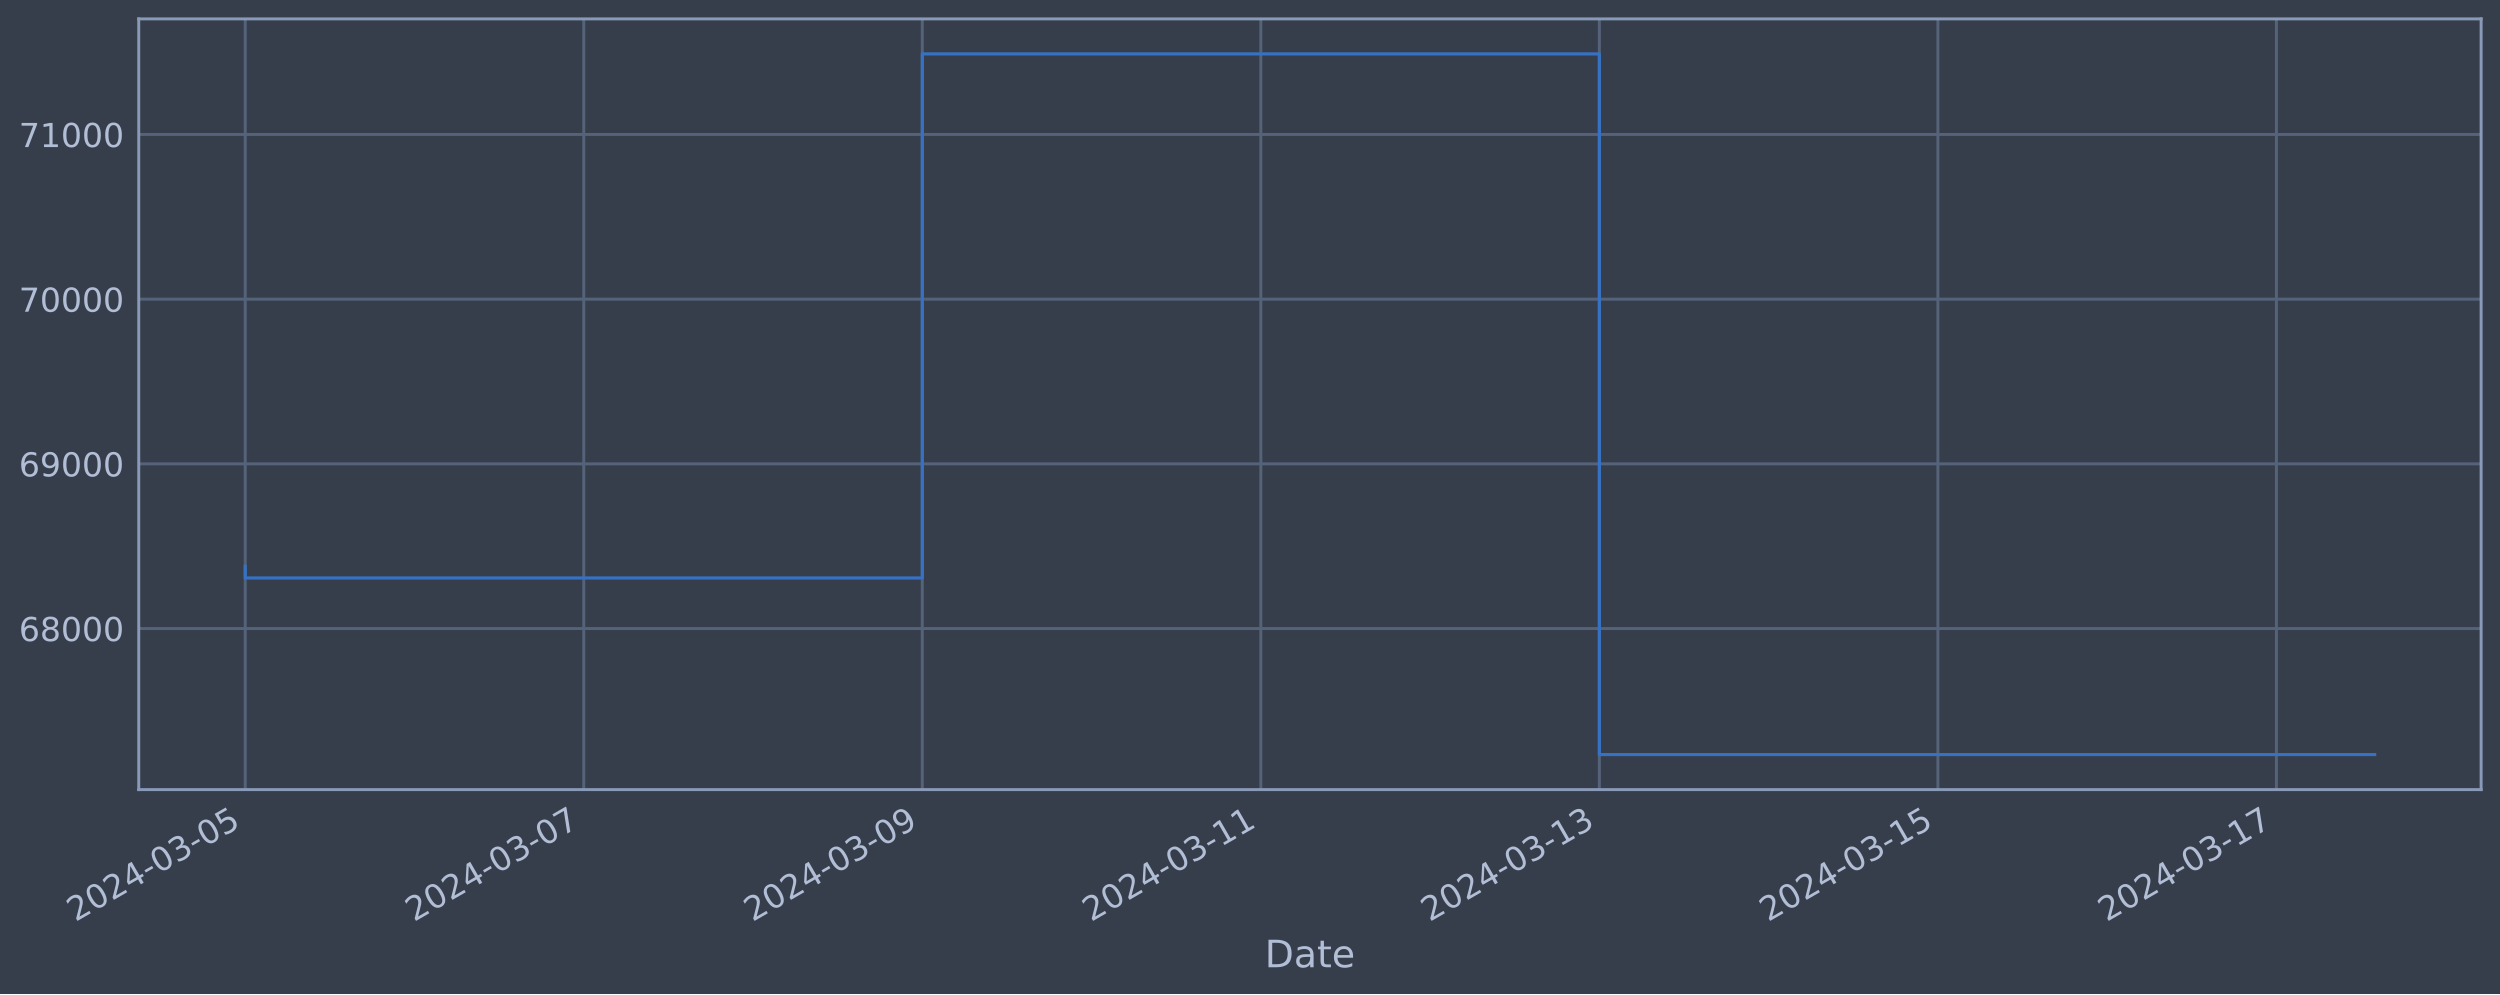
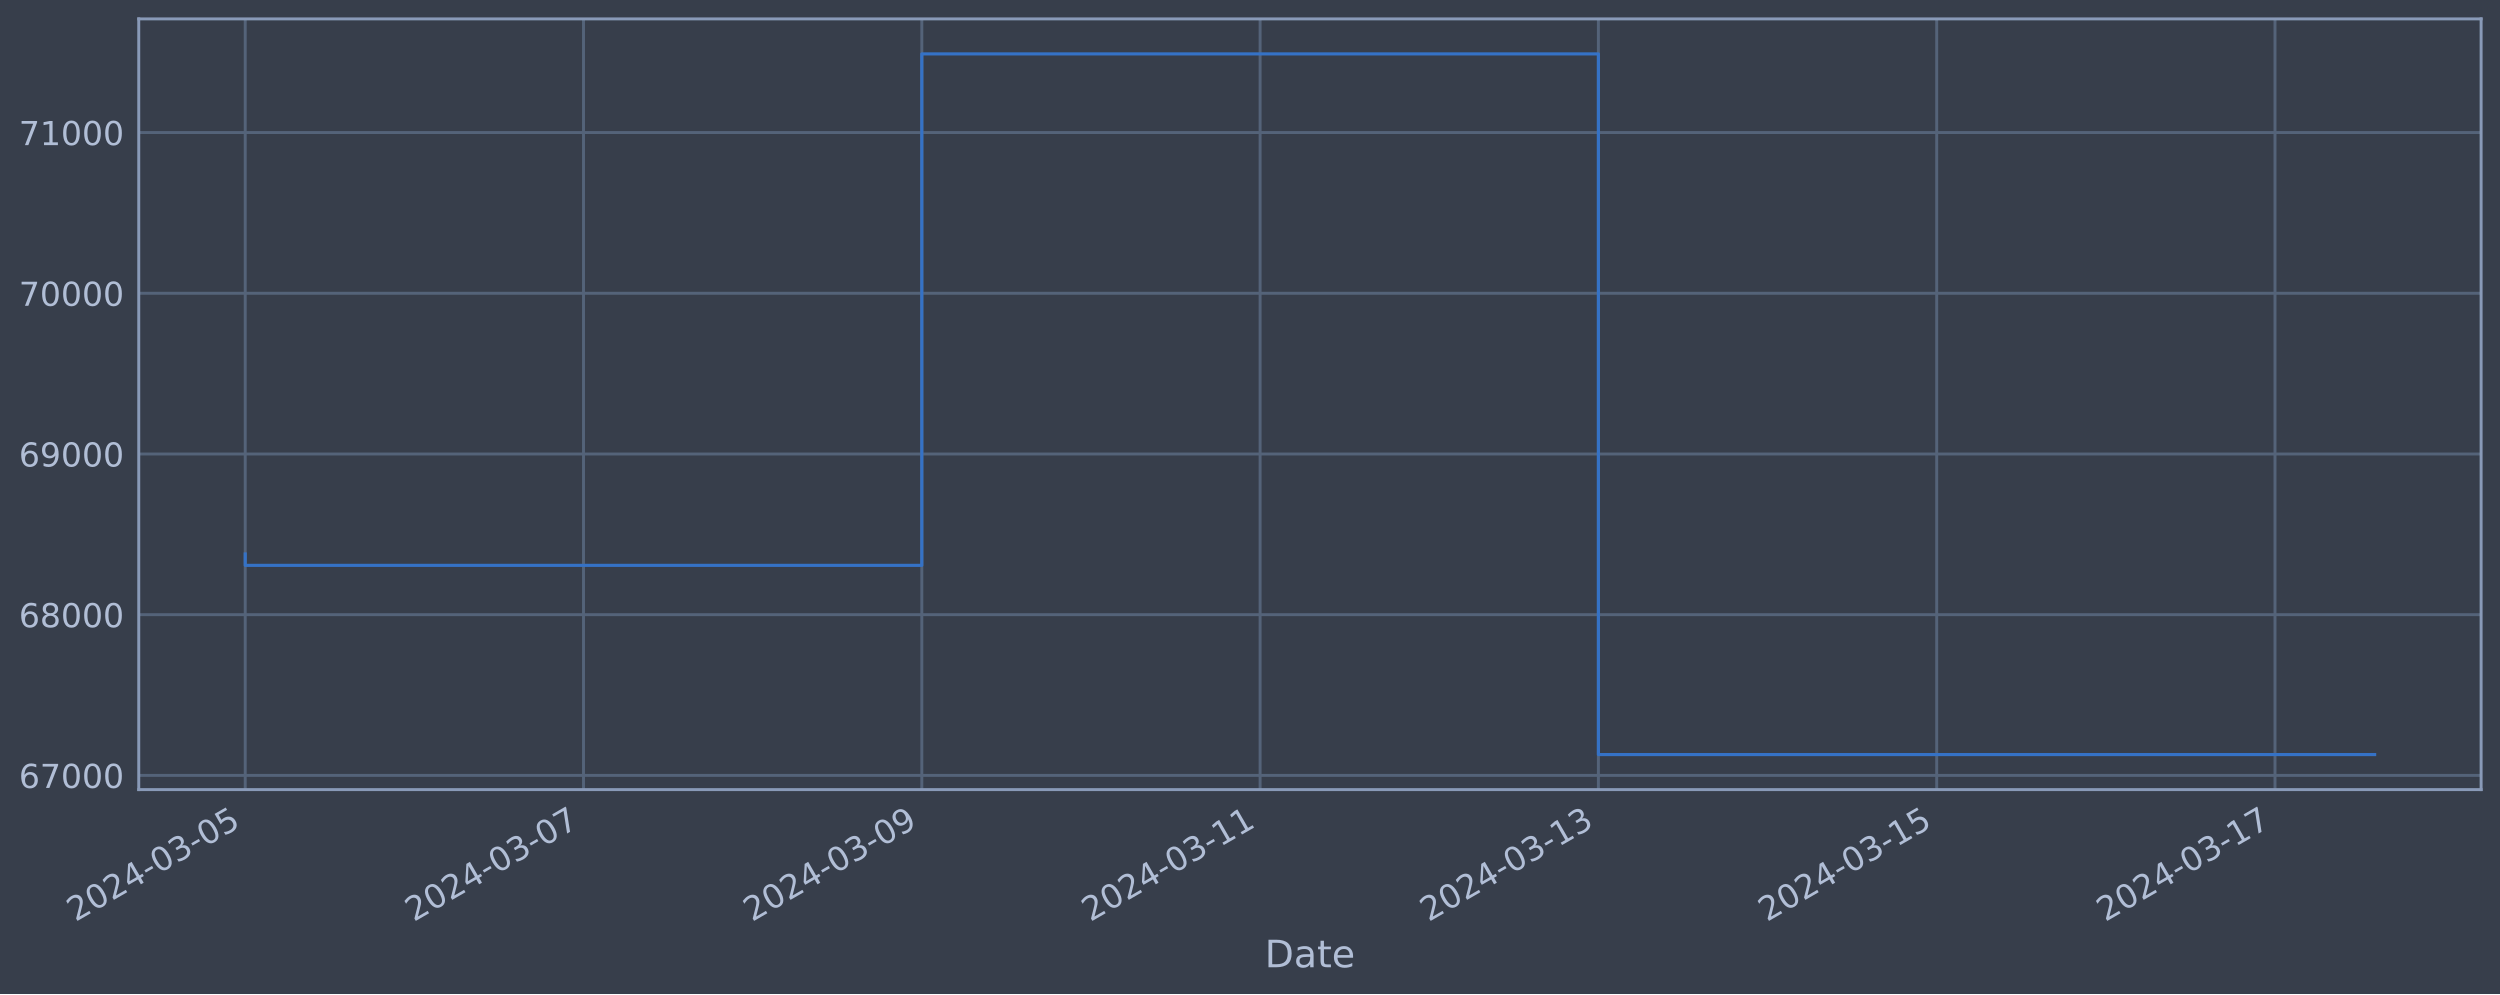
<svg xmlns="http://www.w3.org/2000/svg" xmlns:xlink="http://www.w3.org/1999/xlink" width="952.884pt" height="378.87pt" viewBox="0 0 952.884 378.87" version="1.1">
  <defs>
    <style type="text/css">*{stroke-linejoin: round; stroke-linecap: butt}</style>
  </defs>
  <g id="figure_1">
    <g id="patch_1">
      <path d="M 0 378.87  L 952.884 378.87  L 952.884 0  L 0 0  z " style="fill: #373e4b" />
    </g>
    <g id="axes_1">
      <g id="patch_2">
        <path d="M 52.884 300.96  L 945.684 300.96  L 945.684 7.2  L 52.884 7.2  z " style="fill: #373e4b" />
      </g>
      <g id="matplotlib.axis_1">
        <g id="xtick_1">
          <g id="line2d_1">
-             <path d="M 93.466 300.96  L 93.466 7.2  " clip-path="url(#p1df23224f8)" style="fill: none; stroke: #546379; stroke-width: 1.12; stroke-linecap: square" />
+             <path d="M 93.466 300.96  L 93.466 7.2  " clip-path="url(#p4d753470c3)" style="fill: none; stroke: #546379; stroke-width: 1.12; stroke-linecap: square" />
          </g>
          <g id="line2d_2" />
          <g id="text_1">
            <g style="fill: #b1bed6" transform="translate(28.74006 351.4642) rotate(-30) scale(0.126 -0.126)">
              <defs>
                <path id="DejaVuSans-32" d="M 1228 531  L 3431 531  L 3431 0  L 469 0  L 469 531  Q 828 903 1448 1529  Q 2069 2156 2228 2338  Q 2531 2678 2651 2914  Q 2772 3150 2772 3378  Q 2772 3750 2511 3984  Q 2250 4219 1831 4219  Q 1534 4219 1204 4116  Q 875 4013 500 3803  L 500 4441  Q 881 4594 1212 4672  Q 1544 4750 1819 4750  Q 2544 4750 2975 4387  Q 3406 4025 3406 3419  Q 3406 3131 3298 2873  Q 3191 2616 2906 2266  Q 2828 2175 2409 1742  Q 1991 1309 1228 531  z " transform="scale(0.015625)" />
                <path id="DejaVuSans-30" d="M 2034 4250  Q 1547 4250 1301 3770  Q 1056 3291 1056 2328  Q 1056 1369 1301 889  Q 1547 409 2034 409  Q 2525 409 2770 889  Q 3016 1369 3016 2328  Q 3016 3291 2770 3770  Q 2525 4250 2034 4250  z M 2034 4750  Q 2819 4750 3233 4129  Q 3647 3509 3647 2328  Q 3647 1150 3233 529  Q 2819 -91 2034 -91  Q 1250 -91 836 529  Q 422 1150 422 2328  Q 422 3509 836 4129  Q 1250 4750 2034 4750  z " transform="scale(0.015625)" />
                <path id="DejaVuSans-34" d="M 2419 4116  L 825 1625  L 2419 1625  L 2419 4116  z M 2253 4666  L 3047 4666  L 3047 1625  L 3713 1625  L 3713 1100  L 3047 1100  L 3047 0  L 2419 0  L 2419 1100  L 313 1100  L 313 1709  L 2253 4666  z " transform="scale(0.015625)" />
                <path id="DejaVuSans-2d" d="M 313 2009  L 1997 2009  L 1997 1497  L 313 1497  L 313 2009  z " transform="scale(0.015625)" />
                <path id="DejaVuSans-33" d="M 2597 2516  Q 3050 2419 3304 2112  Q 3559 1806 3559 1356  Q 3559 666 3084 287  Q 2609 -91 1734 -91  Q 1441 -91 1130 -33  Q 819 25 488 141  L 488 750  Q 750 597 1062 519  Q 1375 441 1716 441  Q 2309 441 2620 675  Q 2931 909 2931 1356  Q 2931 1769 2642 2001  Q 2353 2234 1838 2234  L 1294 2234  L 1294 2753  L 1863 2753  Q 2328 2753 2575 2939  Q 2822 3125 2822 3475  Q 2822 3834 2567 4026  Q 2313 4219 1838 4219  Q 1578 4219 1281 4162  Q 984 4106 628 3988  L 628 4550  Q 988 4650 1302 4700  Q 1616 4750 1894 4750  Q 2613 4750 3031 4423  Q 3450 4097 3450 3541  Q 3450 3153 3228 2886  Q 3006 2619 2597 2516  z " transform="scale(0.015625)" />
                <path id="DejaVuSans-35" d="M 691 4666  L 3169 4666  L 3169 4134  L 1269 4134  L 1269 2991  Q 1406 3038 1543 3061  Q 1681 3084 1819 3084  Q 2600 3084 3056 2656  Q 3513 2228 3513 1497  Q 3513 744 3044 326  Q 2575 -91 1722 -91  Q 1428 -91 1123 -41  Q 819 9 494 109  L 494 744  Q 775 591 1075 516  Q 1375 441 1709 441  Q 2250 441 2565 725  Q 2881 1009 2881 1497  Q 2881 1984 2565 2268  Q 2250 2553 1709 2553  Q 1456 2553 1204 2497  Q 953 2441 691 2322  L 691 4666  z " transform="scale(0.015625)" />
              </defs>
              <use xlink:href="#DejaVuSans-32" />
              <use xlink:href="#DejaVuSans-30" x="63.623" />
              <use xlink:href="#DejaVuSans-32" x="127.246" />
              <use xlink:href="#DejaVuSans-34" x="190.869" />
              <use xlink:href="#DejaVuSans-2d" x="254.492" />
              <use xlink:href="#DejaVuSans-30" x="290.576" />
              <use xlink:href="#DejaVuSans-33" x="354.199" />
              <use xlink:href="#DejaVuSans-2d" x="417.822" />
              <use xlink:href="#DejaVuSans-30" x="453.906" />
              <use xlink:href="#DejaVuSans-35" x="517.529" />
            </g>
          </g>
        </g>
        <g id="xtick_2">
          <g id="line2d_3">
-             <path d="M 222.499 300.96  L 222.499 7.2  " clip-path="url(#p1df23224f8)" style="fill: none; stroke: #546379; stroke-width: 1.12; stroke-linecap: square" />
+             <path d="M 222.408 300.96  L 222.408 7.2  " clip-path="url(#p4d753470c3)" style="fill: none; stroke: #546379; stroke-width: 1.12; stroke-linecap: square" />
          </g>
          <g id="line2d_4" />
          <g id="text_2">
-             <g style="fill: #b1bed6" transform="translate(157.7734 351.4642) rotate(-30) scale(0.126 -0.126)">
+             <g style="fill: #b1bed6" transform="translate(157.6827 351.4642) rotate(-30) scale(0.126 -0.126)">
              <defs>
                <path id="DejaVuSans-37" d="M 525 4666  L 3525 4666  L 3525 4397  L 1831 0  L 1172 0  L 2766 4134  L 525 4134  L 525 4666  z " transform="scale(0.015625)" />
              </defs>
              <use xlink:href="#DejaVuSans-32" />
              <use xlink:href="#DejaVuSans-30" x="63.623" />
              <use xlink:href="#DejaVuSans-32" x="127.246" />
              <use xlink:href="#DejaVuSans-34" x="190.869" />
              <use xlink:href="#DejaVuSans-2d" x="254.492" />
              <use xlink:href="#DejaVuSans-30" x="290.576" />
              <use xlink:href="#DejaVuSans-33" x="354.199" />
              <use xlink:href="#DejaVuSans-2d" x="417.822" />
              <use xlink:href="#DejaVuSans-30" x="453.906" />
              <use xlink:href="#DejaVuSans-37" x="517.529" />
            </g>
          </g>
        </g>
        <g id="xtick_3">
          <g id="line2d_5">
-             <path d="M 351.532 300.96  L 351.532 7.2  " clip-path="url(#p1df23224f8)" style="fill: none; stroke: #546379; stroke-width: 1.12; stroke-linecap: square" />
+             <path d="M 351.351 300.96  L 351.351 7.2  " clip-path="url(#p4d753470c3)" style="fill: none; stroke: #546379; stroke-width: 1.12; stroke-linecap: square" />
          </g>
          <g id="line2d_6" />
          <g id="text_3">
-             <g style="fill: #b1bed6" transform="translate(286.8068 351.4642) rotate(-30) scale(0.126 -0.126)">
+             <g style="fill: #b1bed6" transform="translate(286.6253 351.4642) rotate(-30) scale(0.126 -0.126)">
              <defs>
                <path id="DejaVuSans-39" d="M 703 97  L 703 672  Q 941 559 1184 500  Q 1428 441 1663 441  Q 2288 441 2617 861  Q 2947 1281 2994 2138  Q 2813 1869 2534 1725  Q 2256 1581 1919 1581  Q 1219 1581 811 2004  Q 403 2428 403 3163  Q 403 3881 828 4315  Q 1253 4750 1959 4750  Q 2769 4750 3195 4129  Q 3622 3509 3622 2328  Q 3622 1225 3098 567  Q 2575 -91 1691 -91  Q 1453 -91 1209 -44  Q 966 3 703 97  z M 1959 2075  Q 2384 2075 2632 2365  Q 2881 2656 2881 3163  Q 2881 3666 2632 3958  Q 2384 4250 1959 4250  Q 1534 4250 1286 3958  Q 1038 3666 1038 3163  Q 1038 2656 1286 2365  Q 1534 2075 1959 2075  z " transform="scale(0.015625)" />
              </defs>
              <use xlink:href="#DejaVuSans-32" />
              <use xlink:href="#DejaVuSans-30" x="63.623" />
              <use xlink:href="#DejaVuSans-32" x="127.246" />
              <use xlink:href="#DejaVuSans-34" x="190.869" />
              <use xlink:href="#DejaVuSans-2d" x="254.492" />
              <use xlink:href="#DejaVuSans-30" x="290.576" />
              <use xlink:href="#DejaVuSans-33" x="354.199" />
              <use xlink:href="#DejaVuSans-2d" x="417.822" />
              <use xlink:href="#DejaVuSans-30" x="453.906" />
              <use xlink:href="#DejaVuSans-39" x="517.529" />
            </g>
          </g>
        </g>
        <g id="xtick_4">
          <g id="line2d_7">
-             <path d="M 480.566 300.96  L 480.566 7.2  " clip-path="url(#p1df23224f8)" style="fill: none; stroke: #546379; stroke-width: 1.12; stroke-linecap: square" />
+             <path d="M 480.293 300.96  L 480.293 7.2  " clip-path="url(#p4d753470c3)" style="fill: none; stroke: #546379; stroke-width: 1.12; stroke-linecap: square" />
          </g>
          <g id="line2d_8" />
          <g id="text_4">
-             <g style="fill: #b1bed6" transform="translate(415.8402 351.4642) rotate(-30) scale(0.126 -0.126)">
+             <g style="fill: #b1bed6" transform="translate(415.5679 351.4642) rotate(-30) scale(0.126 -0.126)">
              <defs>
                <path id="DejaVuSans-31" d="M 794 531  L 1825 531  L 1825 4091  L 703 3866  L 703 4441  L 1819 4666  L 2450 4666  L 2450 531  L 3481 531  L 3481 0  L 794 0  L 794 531  z " transform="scale(0.015625)" />
              </defs>
              <use xlink:href="#DejaVuSans-32" />
              <use xlink:href="#DejaVuSans-30" x="63.623" />
              <use xlink:href="#DejaVuSans-32" x="127.246" />
              <use xlink:href="#DejaVuSans-34" x="190.869" />
              <use xlink:href="#DejaVuSans-2d" x="254.492" />
              <use xlink:href="#DejaVuSans-30" x="290.576" />
              <use xlink:href="#DejaVuSans-33" x="354.199" />
              <use xlink:href="#DejaVuSans-2d" x="417.822" />
              <use xlink:href="#DejaVuSans-31" x="453.906" />
              <use xlink:href="#DejaVuSans-31" x="517.529" />
            </g>
          </g>
        </g>
        <g id="xtick_5">
          <g id="line2d_9">
-             <path d="M 609.599 300.96  L 609.599 7.2  " clip-path="url(#p1df23224f8)" style="fill: none; stroke: #546379; stroke-width: 1.12; stroke-linecap: square" />
+             <path d="M 609.236 300.96  L 609.236 7.2  " clip-path="url(#p4d753470c3)" style="fill: none; stroke: #546379; stroke-width: 1.12; stroke-linecap: square" />
          </g>
          <g id="line2d_10" />
          <g id="text_5">
-             <g style="fill: #b1bed6" transform="translate(544.8736 351.4642) rotate(-30) scale(0.126 -0.126)">
+             <g style="fill: #b1bed6" transform="translate(544.5106 351.4642) rotate(-30) scale(0.126 -0.126)">
              <use xlink:href="#DejaVuSans-32" />
              <use xlink:href="#DejaVuSans-30" x="63.623" />
              <use xlink:href="#DejaVuSans-32" x="127.246" />
              <use xlink:href="#DejaVuSans-34" x="190.869" />
              <use xlink:href="#DejaVuSans-2d" x="254.492" />
              <use xlink:href="#DejaVuSans-30" x="290.576" />
              <use xlink:href="#DejaVuSans-33" x="354.199" />
              <use xlink:href="#DejaVuSans-2d" x="417.822" />
              <use xlink:href="#DejaVuSans-31" x="453.906" />
              <use xlink:href="#DejaVuSans-33" x="517.529" />
            </g>
          </g>
        </g>
        <g id="xtick_6">
          <g id="line2d_11">
-             <path d="M 738.632 300.96  L 738.632 7.2  " clip-path="url(#p1df23224f8)" style="fill: none; stroke: #546379; stroke-width: 1.12; stroke-linecap: square" />
+             <path d="M 738.179 300.96  L 738.179 7.2  " clip-path="url(#p4d753470c3)" style="fill: none; stroke: #546379; stroke-width: 1.12; stroke-linecap: square" />
          </g>
          <g id="line2d_12" />
          <g id="text_6">
-             <g style="fill: #b1bed6" transform="translate(673.9069 351.4642) rotate(-30) scale(0.126 -0.126)">
+             <g style="fill: #b1bed6" transform="translate(673.4532 351.4642) rotate(-30) scale(0.126 -0.126)">
              <use xlink:href="#DejaVuSans-32" />
              <use xlink:href="#DejaVuSans-30" x="63.623" />
              <use xlink:href="#DejaVuSans-32" x="127.246" />
              <use xlink:href="#DejaVuSans-34" x="190.869" />
              <use xlink:href="#DejaVuSans-2d" x="254.492" />
              <use xlink:href="#DejaVuSans-30" x="290.576" />
              <use xlink:href="#DejaVuSans-33" x="354.199" />
              <use xlink:href="#DejaVuSans-2d" x="417.822" />
              <use xlink:href="#DejaVuSans-31" x="453.906" />
              <use xlink:href="#DejaVuSans-35" x="517.529" />
            </g>
          </g>
        </g>
        <g id="xtick_7">
          <g id="line2d_13">
-             <path d="M 867.666 300.96  L 867.666 7.2  " clip-path="url(#p1df23224f8)" style="fill: none; stroke: #546379; stroke-width: 1.12; stroke-linecap: square" />
+             <path d="M 867.121 300.96  L 867.121 7.2  " clip-path="url(#p4d753470c3)" style="fill: none; stroke: #546379; stroke-width: 1.12; stroke-linecap: square" />
          </g>
          <g id="line2d_14" />
          <g id="text_7">
-             <g style="fill: #b1bed6" transform="translate(802.9403 351.4642) rotate(-30) scale(0.126 -0.126)">
+             <g style="fill: #b1bed6" transform="translate(802.3958 351.4642) rotate(-30) scale(0.126 -0.126)">
              <use xlink:href="#DejaVuSans-32" />
              <use xlink:href="#DejaVuSans-30" x="63.623" />
              <use xlink:href="#DejaVuSans-32" x="127.246" />
              <use xlink:href="#DejaVuSans-34" x="190.869" />
              <use xlink:href="#DejaVuSans-2d" x="254.492" />
              <use xlink:href="#DejaVuSans-30" x="290.576" />
              <use xlink:href="#DejaVuSans-33" x="354.199" />
              <use xlink:href="#DejaVuSans-2d" x="417.822" />
              <use xlink:href="#DejaVuSans-31" x="453.906" />
              <use xlink:href="#DejaVuSans-37" x="517.529" />
            </g>
          </g>
        </g>
        <g id="text_8">
          <g style="fill: #b1bed6" transform="translate(482.0746 368.6753) scale(0.144 -0.144)">
            <defs>
              <path id="DejaVuSans-44" d="M 1259 4147  L 1259 519  L 2022 519  Q 2988 519 3436 956  Q 3884 1394 3884 2338  Q 3884 3275 3436 3711  Q 2988 4147 2022 4147  L 1259 4147  z M 628 4666  L 1925 4666  Q 3281 4666 3915 4102  Q 4550 3538 4550 2338  Q 4550 1131 3912 565  Q 3275 0 1925 0  L 628 0  L 628 4666  z " transform="scale(0.015625)" />
              <path id="DejaVuSans-61" d="M 2194 1759  Q 1497 1759 1228 1600  Q 959 1441 959 1056  Q 959 750 1161 570  Q 1363 391 1709 391  Q 2188 391 2477 730  Q 2766 1069 2766 1631  L 2766 1759  L 2194 1759  z M 3341 1997  L 3341 0  L 2766 0  L 2766 531  Q 2569 213 2275 61  Q 1981 -91 1556 -91  Q 1019 -91 701 211  Q 384 513 384 1019  Q 384 1609 779 1909  Q 1175 2209 1959 2209  L 2766 2209  L 2766 2266  Q 2766 2663 2505 2880  Q 2244 3097 1772 3097  Q 1472 3097 1187 3025  Q 903 2953 641 2809  L 641 3341  Q 956 3463 1253 3523  Q 1550 3584 1831 3584  Q 2591 3584 2966 3190  Q 3341 2797 3341 1997  z " transform="scale(0.015625)" />
              <path id="DejaVuSans-74" d="M 1172 4494  L 1172 3500  L 2356 3500  L 2356 3053  L 1172 3053  L 1172 1153  Q 1172 725 1289 603  Q 1406 481 1766 481  L 2356 481  L 2356 0  L 1766 0  Q 1100 0 847 248  Q 594 497 594 1153  L 594 3053  L 172 3053  L 172 3500  L 594 3500  L 594 4494  L 1172 4494  z " transform="scale(0.015625)" />
              <path id="DejaVuSans-65" d="M 3597 1894  L 3597 1613  L 953 1613  Q 991 1019 1311 708  Q 1631 397 2203 397  Q 2534 397 2845 478  Q 3156 559 3463 722  L 3463 178  Q 3153 47 2828 -22  Q 2503 -91 2169 -91  Q 1331 -91 842 396  Q 353 884 353 1716  Q 353 2575 817 3079  Q 1281 3584 2069 3584  Q 2775 3584 3186 3129  Q 3597 2675 3597 1894  z M 3022 2063  Q 3016 2534 2758 2815  Q 2500 3097 2075 3097  Q 1594 3097 1305 2825  Q 1016 2553 972 2059  L 3022 2063  z " transform="scale(0.015625)" />
            </defs>
            <use xlink:href="#DejaVuSans-44" />
            <use xlink:href="#DejaVuSans-61" x="77.002" />
            <use xlink:href="#DejaVuSans-74" x="138.281" />
            <use xlink:href="#DejaVuSans-65" x="177.49" />
          </g>
        </g>
      </g>
      <g id="matplotlib.axis_2">
        <g id="ytick_1">
          <g id="line2d_15">
-             <path d="M 52.884 239.567  L 945.684 239.567  " clip-path="url(#p1df23224f8)" style="fill: none; stroke: #546379; stroke-width: 1.12; stroke-linecap: square" />
+             <path d="M 52.884 295.544  L 945.684 295.544  " clip-path="url(#p4d753470c3)" style="fill: none; stroke: #546379; stroke-width: 1.12; stroke-linecap: square" />
          </g>
          <g id="line2d_16" />
          <g id="text_9">
-             <g style="fill: #b1bed6" transform="translate(7.2 244.3543) scale(0.126 -0.126)">
+             <g style="fill: #b1bed6" transform="translate(7.2 300.3313) scale(0.126 -0.126)">
              <defs>
                <path id="DejaVuSans-36" d="M 2113 2584  Q 1688 2584 1439 2293  Q 1191 2003 1191 1497  Q 1191 994 1439 701  Q 1688 409 2113 409  Q 2538 409 2786 701  Q 3034 994 3034 1497  Q 3034 2003 2786 2293  Q 2538 2584 2113 2584  z M 3366 4563  L 3366 3988  Q 3128 4100 2886 4159  Q 2644 4219 2406 4219  Q 1781 4219 1451 3797  Q 1122 3375 1075 2522  Q 1259 2794 1537 2939  Q 1816 3084 2150 3084  Q 2853 3084 3261 2657  Q 3669 2231 3669 1497  Q 3669 778 3244 343  Q 2819 -91 2113 -91  Q 1303 -91 875 529  Q 447 1150 447 2328  Q 447 3434 972 4092  Q 1497 4750 2381 4750  Q 2619 4750 2861 4703  Q 3103 4656 3366 4563  z " transform="scale(0.015625)" />
+               </defs>
+               <use xlink:href="#DejaVuSans-36" />
+               <use xlink:href="#DejaVuSans-37" x="63.623" />
+               <use xlink:href="#DejaVuSans-30" x="127.246" />
+               <use xlink:href="#DejaVuSans-30" x="190.869" />
+               <use xlink:href="#DejaVuSans-30" x="254.492" />
+             </g>
+           </g>
+         </g>
+         <g id="ytick_2">
+           <g id="line2d_17">
+             <path d="M 52.884 234.288  L 945.684 234.288  " clip-path="url(#p4d753470c3)" style="fill: none; stroke: #546379; stroke-width: 1.12; stroke-linecap: square" />
+           </g>
+           <g id="line2d_18" />
+           <g id="text_10">
+             <g style="fill: #b1bed6" transform="translate(7.2 239.0753) scale(0.126 -0.126)">
+               <defs>
                <path id="DejaVuSans-38" d="M 2034 2216  Q 1584 2216 1326 1975  Q 1069 1734 1069 1313  Q 1069 891 1326 650  Q 1584 409 2034 409  Q 2484 409 2743 651  Q 3003 894 3003 1313  Q 3003 1734 2745 1975  Q 2488 2216 2034 2216  z M 1403 2484  Q 997 2584 770 2862  Q 544 3141 544 3541  Q 544 4100 942 4425  Q 1341 4750 2034 4750  Q 2731 4750 3128 4425  Q 3525 4100 3525 3541  Q 3525 3141 3298 2862  Q 3072 2584 2669 2484  Q 3125 2378 3379 2068  Q 3634 1759 3634 1313  Q 3634 634 3220 271  Q 2806 -91 2034 -91  Q 1263 -91 848 271  Q 434 634 434 1313  Q 434 1759 690 2068  Q 947 2378 1403 2484  z M 1172 3481  Q 1172 3119 1398 2916  Q 1625 2713 2034 2713  Q 2441 2713 2670 2916  Q 2900 3119 2900 3481  Q 2900 3844 2670 4047  Q 2441 4250 2034 4250  Q 1625 4250 1398 4047  Q 1172 3844 1172 3481  z " transform="scale(0.015625)" />
              </defs>
              <use xlink:href="#DejaVuSans-36" />
              <use xlink:href="#DejaVuSans-38" x="63.623" />
              <use xlink:href="#DejaVuSans-30" x="127.246" />
              <use xlink:href="#DejaVuSans-30" x="190.869" />
              <use xlink:href="#DejaVuSans-30" x="254.492" />
            </g>
          </g>
        </g>
-         <g id="ytick_2">
-           <g id="line2d_17">
-             <path d="M 52.884 176.798  L 945.684 176.798  " clip-path="url(#p1df23224f8)" style="fill: none; stroke: #546379; stroke-width: 1.12; stroke-linecap: square" />
-           </g>
-           <g id="line2d_18" />
-           <g id="text_10">
-             <g style="fill: #b1bed6" transform="translate(7.2 181.5854) scale(0.126 -0.126)">
+         <g id="ytick_3">
+           <g id="line2d_19">
+             <path d="M 52.884 173.032  L 945.684 173.032  " clip-path="url(#p4d753470c3)" style="fill: none; stroke: #546379; stroke-width: 1.12; stroke-linecap: square" />
+           </g>
+           <g id="line2d_20" />
+           <g id="text_11">
+             <g style="fill: #b1bed6" transform="translate(7.2 177.8193) scale(0.126 -0.126)">
              <use xlink:href="#DejaVuSans-36" />
              <use xlink:href="#DejaVuSans-39" x="63.623" />
              <use xlink:href="#DejaVuSans-30" x="127.246" />
              <use xlink:href="#DejaVuSans-30" x="190.869" />
              <use xlink:href="#DejaVuSans-30" x="254.492" />
            </g>
          </g>
        </g>
-         <g id="ytick_3">
-           <g id="line2d_19">
-             <path d="M 52.884 114.029  L 945.684 114.029  " clip-path="url(#p1df23224f8)" style="fill: none; stroke: #546379; stroke-width: 1.12; stroke-linecap: square" />
-           </g>
-           <g id="line2d_20" />
-           <g id="text_11">
-             <g style="fill: #b1bed6" transform="translate(7.2 118.8165) scale(0.126 -0.126)">
-               <use xlink:href="#DejaVuSans-37" />
-               <use xlink:href="#DejaVuSans-30" x="63.623" />
-               <use xlink:href="#DejaVuSans-30" x="127.246" />
-               <use xlink:href="#DejaVuSans-30" x="190.869" />
-               <use xlink:href="#DejaVuSans-30" x="254.492" />
-             </g>
-           </g>
-         </g>
        <g id="ytick_4">
          <g id="line2d_21">
-             <path d="M 52.884 51.261  L 945.684 51.261  " clip-path="url(#p1df23224f8)" style="fill: none; stroke: #546379; stroke-width: 1.12; stroke-linecap: square" />
+             <path d="M 52.884 111.776  L 945.684 111.776  " clip-path="url(#p4d753470c3)" style="fill: none; stroke: #546379; stroke-width: 1.12; stroke-linecap: square" />
          </g>
          <g id="line2d_22" />
          <g id="text_12">
-             <g style="fill: #b1bed6" transform="translate(7.2 56.04756) scale(0.126 -0.126)">
+             <g style="fill: #b1bed6" transform="translate(7.2 116.5634) scale(0.126 -0.126)">
+               <use xlink:href="#DejaVuSans-37" />
+               <use xlink:href="#DejaVuSans-30" x="63.623" />
+               <use xlink:href="#DejaVuSans-30" x="127.246" />
+               <use xlink:href="#DejaVuSans-30" x="190.869" />
+               <use xlink:href="#DejaVuSans-30" x="254.492" />
+             </g>
+           </g>
+         </g>
+         <g id="ytick_5">
+           <g id="line2d_23">
+             <path d="M 52.884 50.52  L 945.684 50.52  " clip-path="url(#p4d753470c3)" style="fill: none; stroke: #546379; stroke-width: 1.12; stroke-linecap: square" />
+           </g>
+           <g id="line2d_24" />
+           <g id="text_13">
+             <g style="fill: #b1bed6" transform="translate(7.2 55.30739) scale(0.126 -0.126)">
              <use xlink:href="#DejaVuSans-37" />
              <use xlink:href="#DejaVuSans-31" x="63.623" />
              <use xlink:href="#DejaVuSans-30" x="127.246" />
              <use xlink:href="#DejaVuSans-30" x="190.869" />
              <use xlink:href="#DejaVuSans-30" x="254.492" />
            </g>
          </g>
        </g>
      </g>
-       <g id="line2d_23">
-         <path d="M 93.466 215.861  L 93.466 220.304  L 351.532 220.304  L 351.532 20.553  L 609.599 20.553  L 609.599 287.607  L 905.102 287.607  " clip-path="url(#p1df23224f8)" style="fill: none; stroke: #3572c6; stroke-width: 1.2; stroke-linecap: square" />
+       <g id="line2d_25">
+         <path d="M 93.466 211.154  L 93.466 215.489  L 351.351 215.489  L 351.351 20.553  L 609.236 20.553  L 609.236 287.607  L 905.102 287.607  " clip-path="url(#p4d753470c3)" style="fill: none; stroke: #3572c6; stroke-width: 1.2; stroke-linecap: square" />
      </g>
      <g id="patch_3">
        <path d="M 52.884 300.96  L 52.884 7.2  " style="fill: none; stroke: #899ab8; stroke-width: 1.12; stroke-linejoin: miter; stroke-linecap: square" />
      </g>
      <g id="patch_4">
        <path d="M 945.684 300.96  L 945.684 7.2  " style="fill: none; stroke: #899ab8; stroke-width: 1.12; stroke-linejoin: miter; stroke-linecap: square" />
      </g>
      <g id="patch_5">
        <path d="M 52.884 300.96  L 945.684 300.96  " style="fill: none; stroke: #899ab8; stroke-width: 1.12; stroke-linejoin: miter; stroke-linecap: square" />
      </g>
      <g id="patch_6">
        <path d="M 52.884 7.2  L 945.684 7.2  " style="fill: none; stroke: #899ab8; stroke-width: 1.12; stroke-linejoin: miter; stroke-linecap: square" />
      </g>
    </g>
  </g>
  <defs>
-     <clipPath id="p1df23224f8">
+     <clipPath id="p4d753470c3">
      <rect x="52.884" y="7.2" width="892.8" height="293.76" />
    </clipPath>
  </defs>
</svg>
